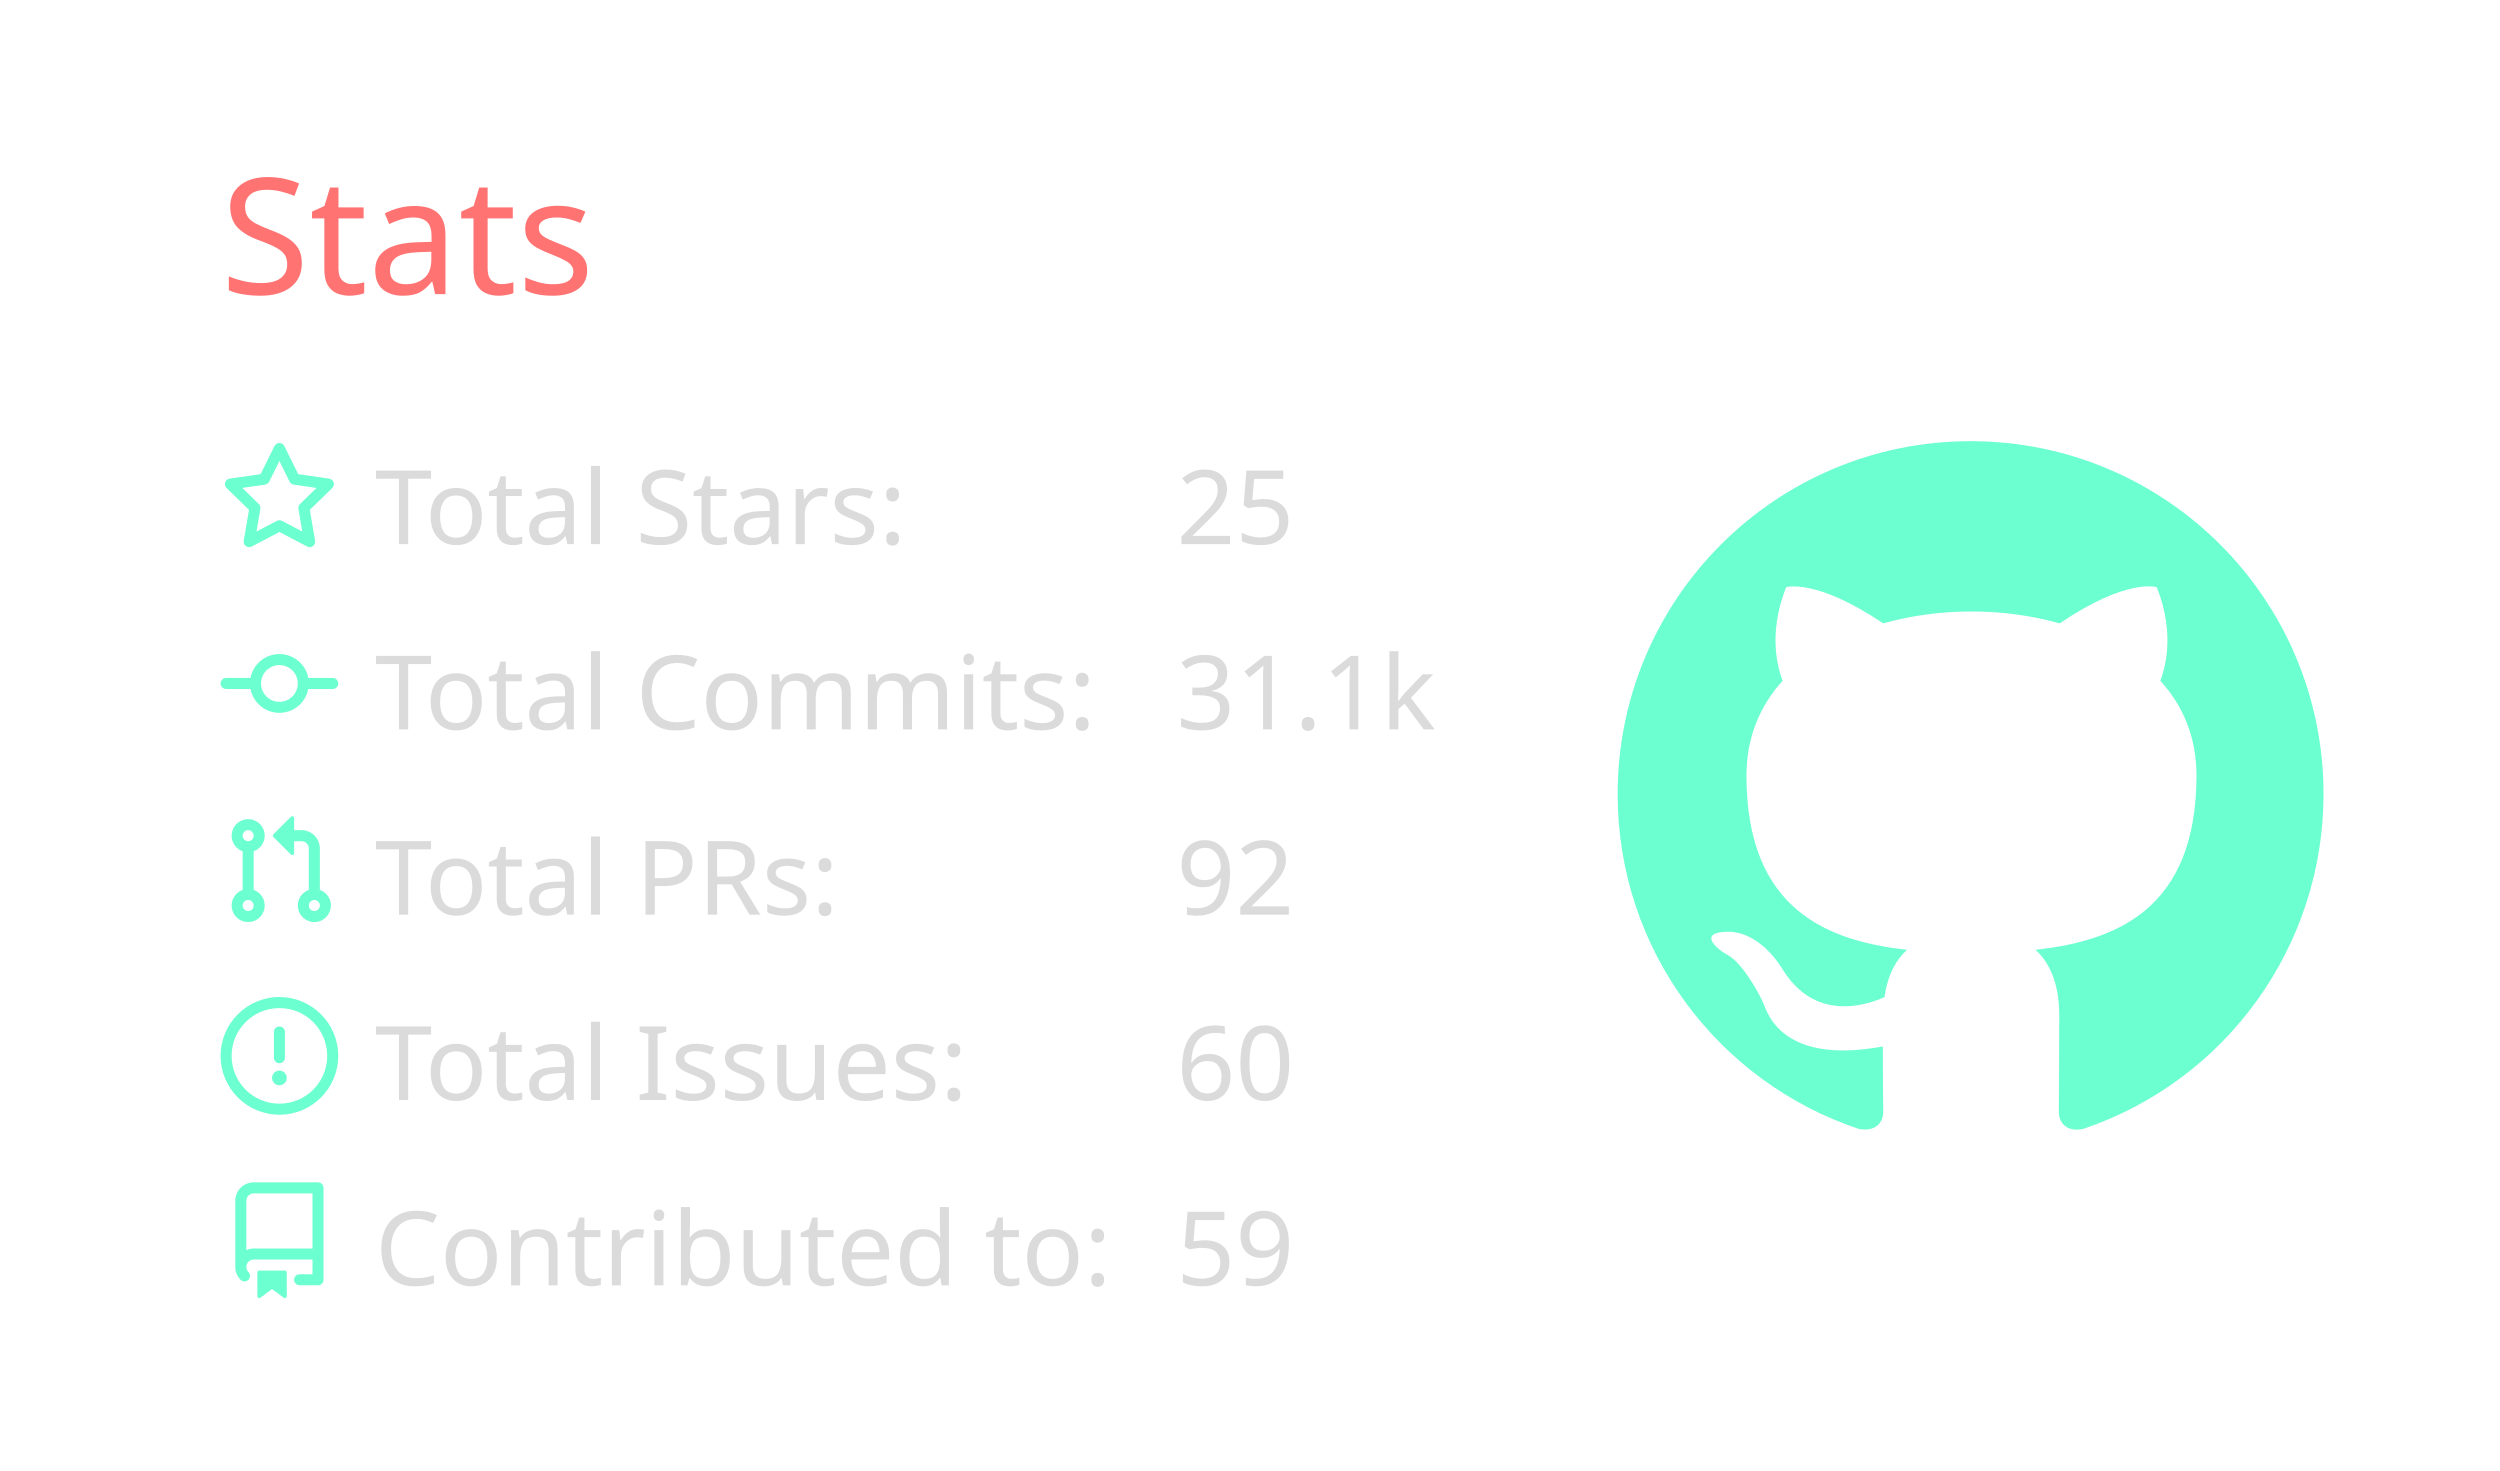
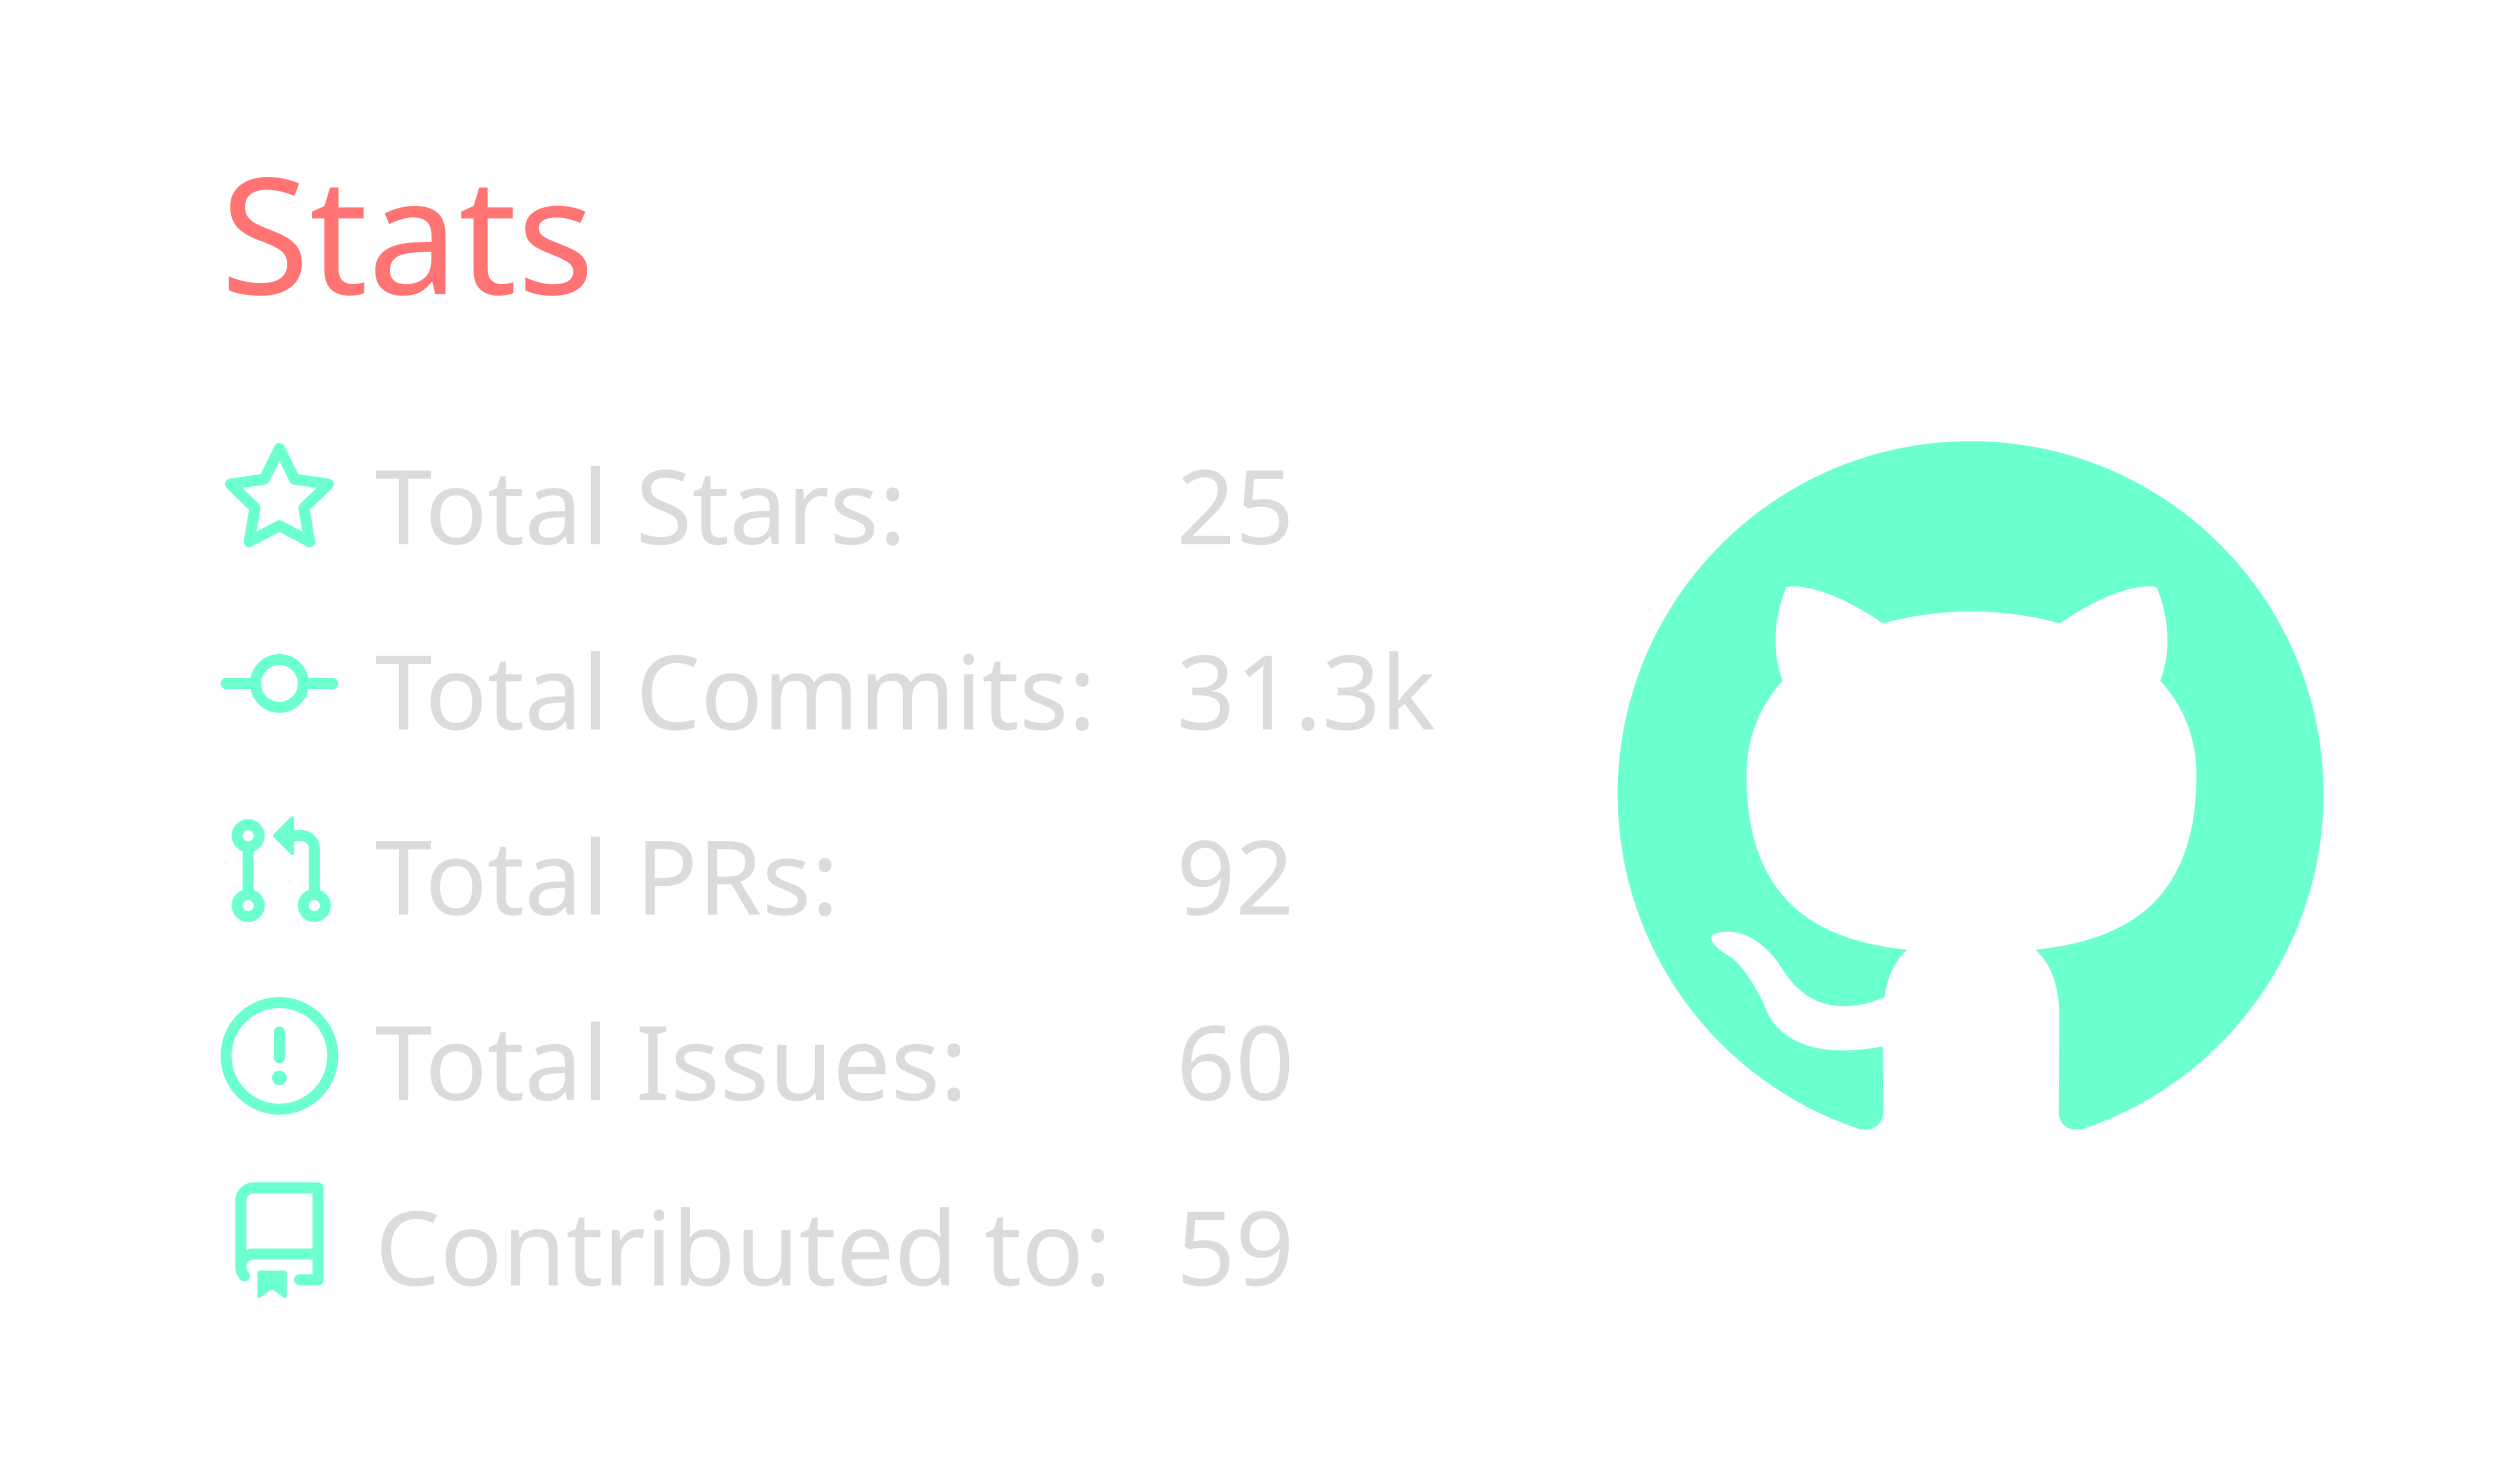
<svg xmlns="http://www.w3.org/2000/svg" width="340" height="200" viewBox="0 0 340 200">
  <style>* {
          font-family: 'Segoe UI', Ubuntu, "Helvetica Neue", Sans-Serif
        }</style>
  <g class="gpsc-root">
    <rect x="1" y="1" rx="5" ry="5" height="99%" width="99.412%" stroke="#000000" stroke-width="1" fill="#ffffff00" stroke-opacity="0" />
    <text x="30" y="40" class="gpsc-item" style="--gpsc-i: 0; font-size: 22px; fill: #ff7372;">Stats</text>
    <g transform="translate(0,40)">
      <g transform="translate(30,20)">
        <g class="gpsc-item" style="--gpsc-i: 0;">
          <g transform="translate(0,0)" width="14" height="14" fill="#6cffd0">
            <path fill-rule="evenodd" d="M8 .25a.75.75 0 01.673.418l1.882 3.815 4.21.612a.75.75 0 01.416 1.279l-3.046 2.97.719 4.192a.75.75 0 01-1.088.791L8 12.347l-3.766 1.98a.75.75 0 01-1.088-.79l.72-4.194L.818 6.374a.75.75 0 01.416-1.28l4.21-.611L7.327.668A.75.75 0 018 .25zm0 2.445L6.615 5.5a.75.75 0 01-.564.41l-3.097.45 2.24 2.184a.75.75 0 01.216.664l-.528 3.084 2.769-1.456a.75.75 0 01.698 0l2.77 1.456-.53-3.084a.75.75 0 01.216-.664l2.24-2.183-3.096-.45a.75.75 0 01-.564-.41L8 2.694v.001z" />
          </g>
        </g>
        <g class="gpsc-item" style="--gpsc-i: 1;">
          <g transform="translate(0,25.2)" width="14" height="14" fill="#6cffd0">
            <path fill-rule="evenodd" d="M10.5 7.75a2.5 2.5 0 11-5 0 2.5 2.5 0 015 0zm1.43.75a4.002 4.002 0 01-7.86 0H.75a.75.75 0 110-1.5h3.32a4.001 4.001 0 017.86 0h3.32a.75.75 0 110 1.5h-3.32z" />
          </g>
        </g>
        <g class="gpsc-item" style="--gpsc-i: 2;">
          <g transform="translate(0,50.4)" width="14" height="14" fill="#6cffd0">
            <path fill-rule="evenodd" d="M7.177 3.073L9.573.677A.25.25 0 0110 .854v4.792a.25.25 0 01-.427.177L7.177 3.427a.25.25 0 010-.354zM3.75 2.5a.75.75 0 100 1.5.75.75 0 000-1.5zm-2.25.75a2.25 2.25 0 113 2.122v5.256a2.251 2.251 0 11-1.5 0V5.372A2.25 2.25 0 011.5 3.25zM11 2.5h-1V4h1a1 1 0 011 1v5.628a2.251 2.251 0 101.5 0V5A2.5 2.5 0 0011 2.5zm1 10.25a.75.75 0 111.5 0 .75.75 0 01-1.5 0zM3.75 12a.75.75 0 100 1.5.75.75 0 000-1.5z" />
          </g>
        </g>
        <g class="gpsc-item" style="--gpsc-i: 3;">
          <g transform="translate(0,75.6)" width="14" height="14" fill="#6cffd0">
            <path fill-rule="evenodd" d="M8 1.5a6.5 6.5 0 100 13 6.5 6.5 0 000-13zM0 8a8 8 0 1116 0A8 8 0 010 8zm9 3a1 1 0 11-2 0 1 1 0 012 0zm-.25-6.25a.75.75 0 00-1.5 0v3.5a.75.75 0 001.5 0v-3.5z" />
          </g>
        </g>
        <g class="gpsc-item" style="--gpsc-i: 4;">
          <g transform="translate(0,100.8)" width="14" height="14" fill="#6cffd0">
            <path fill-rule="evenodd" d="M2 2.5A2.5 2.5 0 014.5 0h8.75a.75.75 0 01.75.75v12.5a.75.75 0 01-.75.75h-2.5a.75.75 0 110-1.5h1.75v-2h-8a1 1 0 00-.714 1.7.75.75 0 01-1.072 1.05A2.495 2.495 0 012 11.5v-9zm10.5-1V9h-8c-.356 0-.694.074-1 .208V2.5a1 1 0 011-1h8zM5 12.25v3.25a.25.25 0 00.4.2l1.45-1.087a.25.25 0 01.3 0L8.6 15.7a.25.25 0 00.4-.2v-3.25a.25.25 0 00-.25-.25h-3.5a.25.25 0 00-.25.25z" />
          </g>
        </g>
        <text x="21" y="14" class="gpsc-item" style="--gpsc-i: 0; fill: #dbdbdb; font-size: 14px;">Total Stars:</text>
        <text x="21" y="39.2" class="gpsc-item" style="--gpsc-i: 1; fill: #dbdbdb; font-size: 14px;">Total Commits:</text>
        <text x="21" y="64.4" class="gpsc-item" style="--gpsc-i: 2; fill: #dbdbdb; font-size: 14px;">Total PRs:</text>
        <text x="21" y="89.6" class="gpsc-item" style="--gpsc-i: 3; fill: #dbdbdb; font-size: 14px;">Total Issues:</text>
        <text x="21" y="114.8" class="gpsc-item" style="--gpsc-i: 4; fill: #dbdbdb; font-size: 14px;">Contributed to:</text>
        <text x="130" y="14" class="gpsc-item" style="--gpsc-i: 0; fill: #dbdbdb; font-size: 14px;">25</text>
-         <text x="130" y="39.2" class="gpsc-item" style="--gpsc-i: 1; fill: #dbdbdb; font-size: 14px;">31.1k</text>
+         <text x="130" y="39.2" class="gpsc-item" style="--gpsc-i: 1; fill: #dbdbdb; font-size: 14px;">31.3k</text>
        <text x="130" y="64.4" class="gpsc-item" style="--gpsc-i: 2; fill: #dbdbdb; font-size: 14px;">92</text>
        <text x="130" y="89.6" class="gpsc-item" style="--gpsc-i: 3; fill: #dbdbdb; font-size: 14px;">60</text>
        <text x="130" y="114.8" class="gpsc-item" style="--gpsc-i: 4; fill: #dbdbdb; font-size: 14px;">59</text>
      </g>
      <g transform="translate(220,20)">
        <g transform="scale(6)" style="fill: #6cffd0;">
          <path fill-rule="evenodd" d="M8 0C3.58 0 0 3.58 0 8c0 3.54 2.29 6.53 5.47 7.59.4.07.55-.17.55-.38 0-.19-.01-.82-.01-1.49-2.01.37-2.53-.49-2.69-.94-.09-.23-.48-.94-.82-1.13-.28-.15-.68-.52-.01-.53.63-.01 1.08.58 1.23.82.72 1.21 1.87.87 2.33.66.07-.52.28-.87.51-1.07-1.78-.2-3.64-.89-3.64-3.95 0-.87.31-1.59.82-2.15-.08-.2-.36-1.02.08-2.12 0 0 .67-.21 2.2.82.64-.18 1.32-.27 2-.27.68 0 1.36.09 2 .27 1.53-1.04 2.2-.82 2.2-.82.44 1.1.16 1.92.08 2.12.51.56.82 1.27.82 2.15 0 3.07-1.87 3.75-3.65 3.95.29.25.54.73.54 1.48 0 1.07-.01 1.93-.01 2.2 0 .21.15.46.55.38A8.013 8.013 0 0016 8c0-4.42-3.58-8-8-8z" />
        </g>
      </g>
    </g>
  </g>
</svg>
